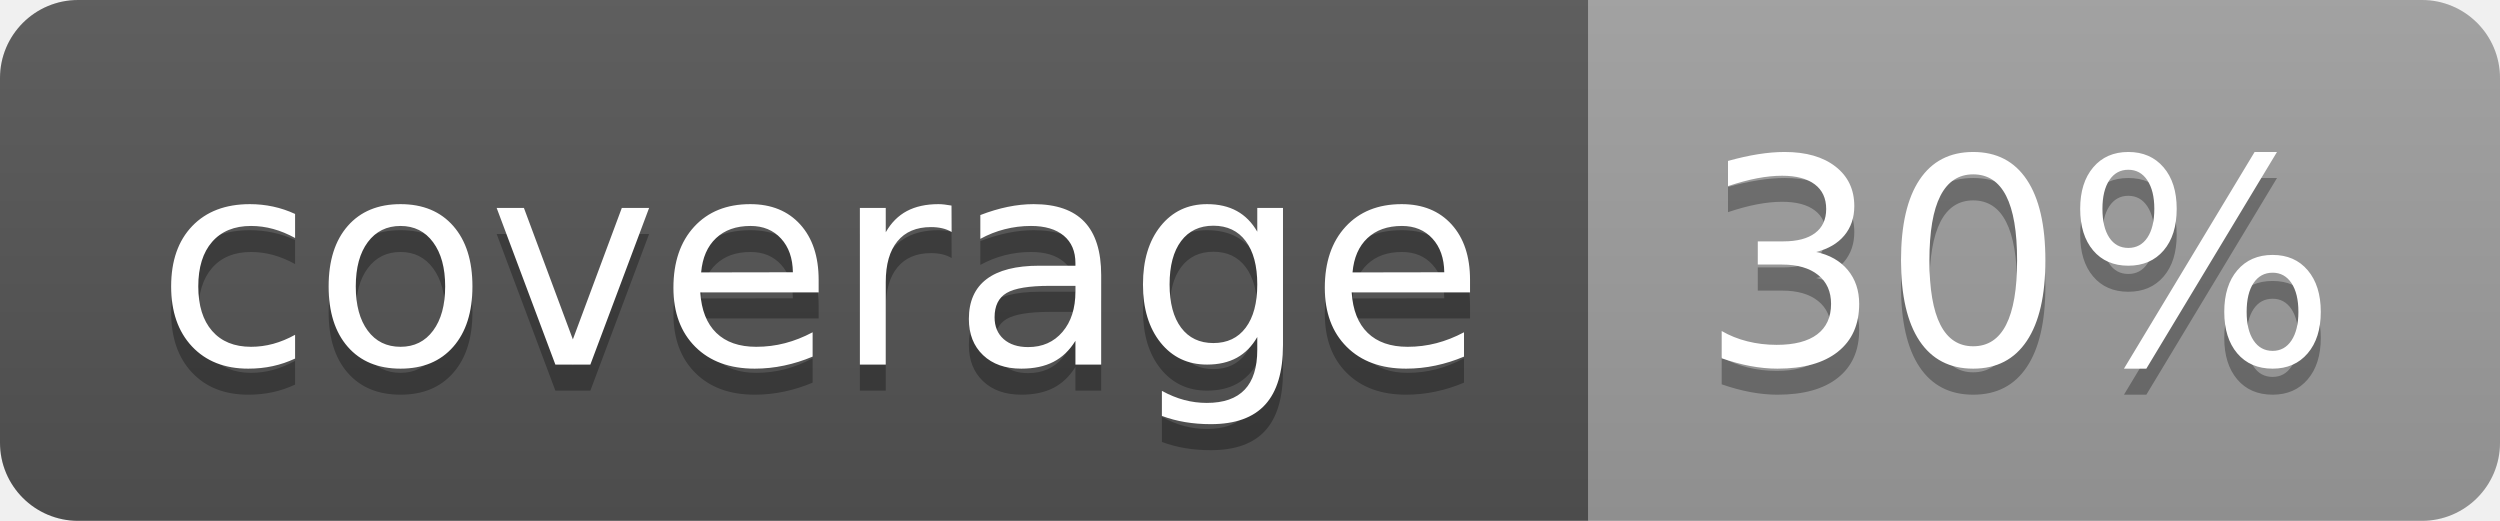
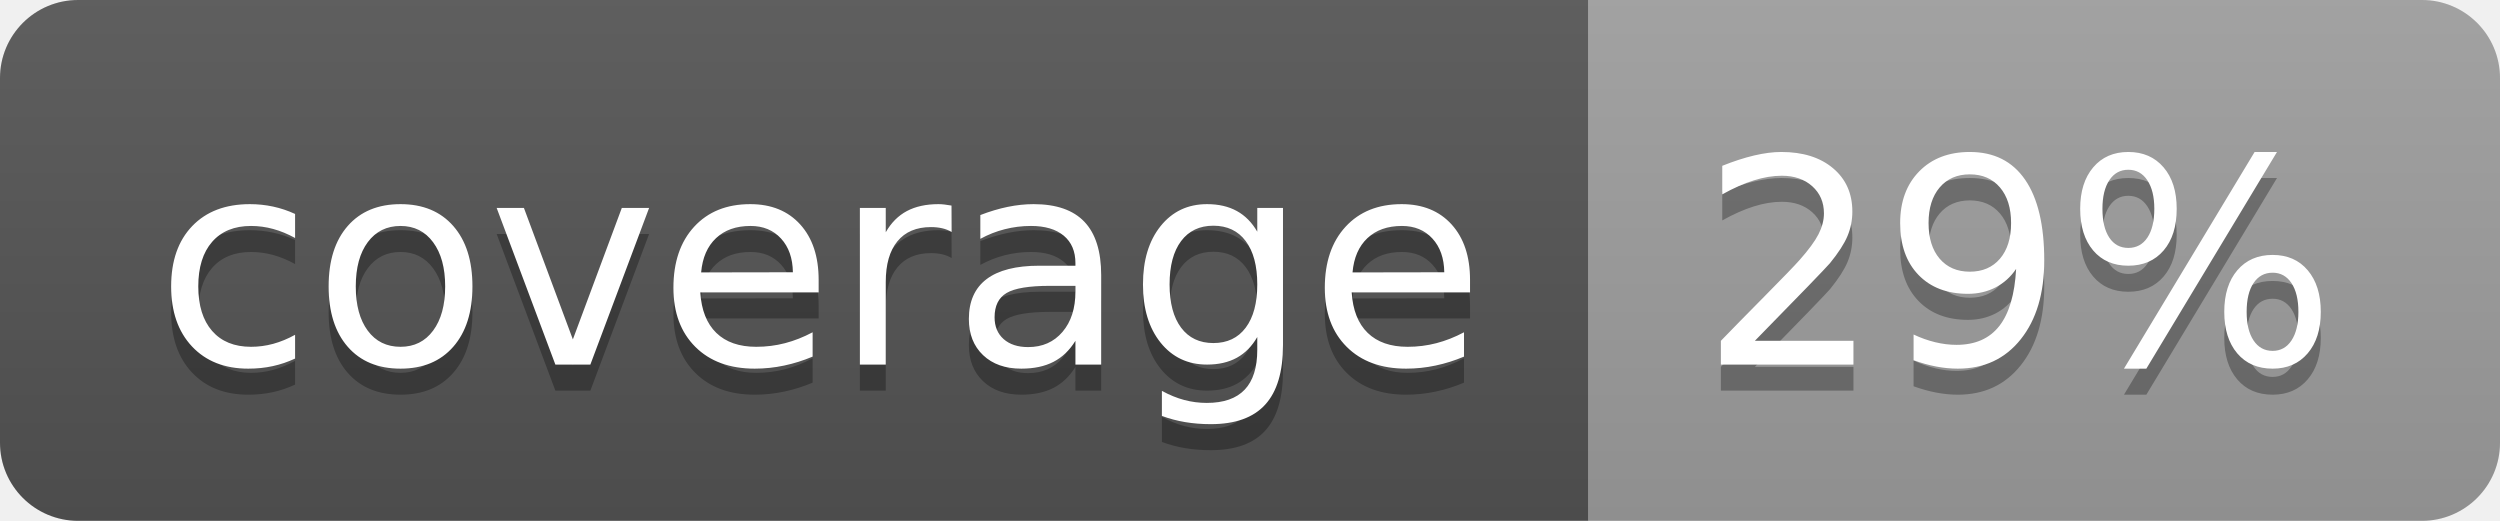
<svg xmlns="http://www.w3.org/2000/svg" width="96" height="20">
  <linearGradient id="b" x2="0" y2="100%">
    <stop offset="0" stop-color="#bbb" stop-opacity=".1" />
    <stop offset="1" stop-opacity=".1" />
  </linearGradient>
  <clipPath id="a">
    <rect width="96" height="20" rx="3" fill="#fff" />
  </clipPath>
  <g clip-path="url(#a)">
    <path fill="#555" d="M0 0h61v20H0z" />
    <path fill="#9F9F9F" d="M61 0h35v20H61z" />
    <path fill="url(#b)" d="M0 0h96v20H0z" />
  </g>
  <g fill="#fff" text-anchor="middle" font-family="DejaVu Sans,Verdana,Geneva,sans-serif" font-size="110">
    <text x="315" y="150" fill="#010101" fill-opacity=".3" transform="scale(.1)" textLength="510">coverage</text>
    <text x="315" y="140" transform="scale(.1)" textLength="510">coverage</text>
-     <text x="775" y="150" fill="#010101" fill-opacity=".3" transform="scale(.1)" textLength="250">30%</text>
-     <text x="775" y="140" transform="scale(.1)" textLength="250">30%</text>
+     <text x="775" y="150" fill="#010101" fill-opacity=".3" transform="scale(.1)" textLength="250">29%</text>
+     <text x="775" y="140" transform="scale(.1)" textLength="250">29%</text>
  </g>
</svg>
